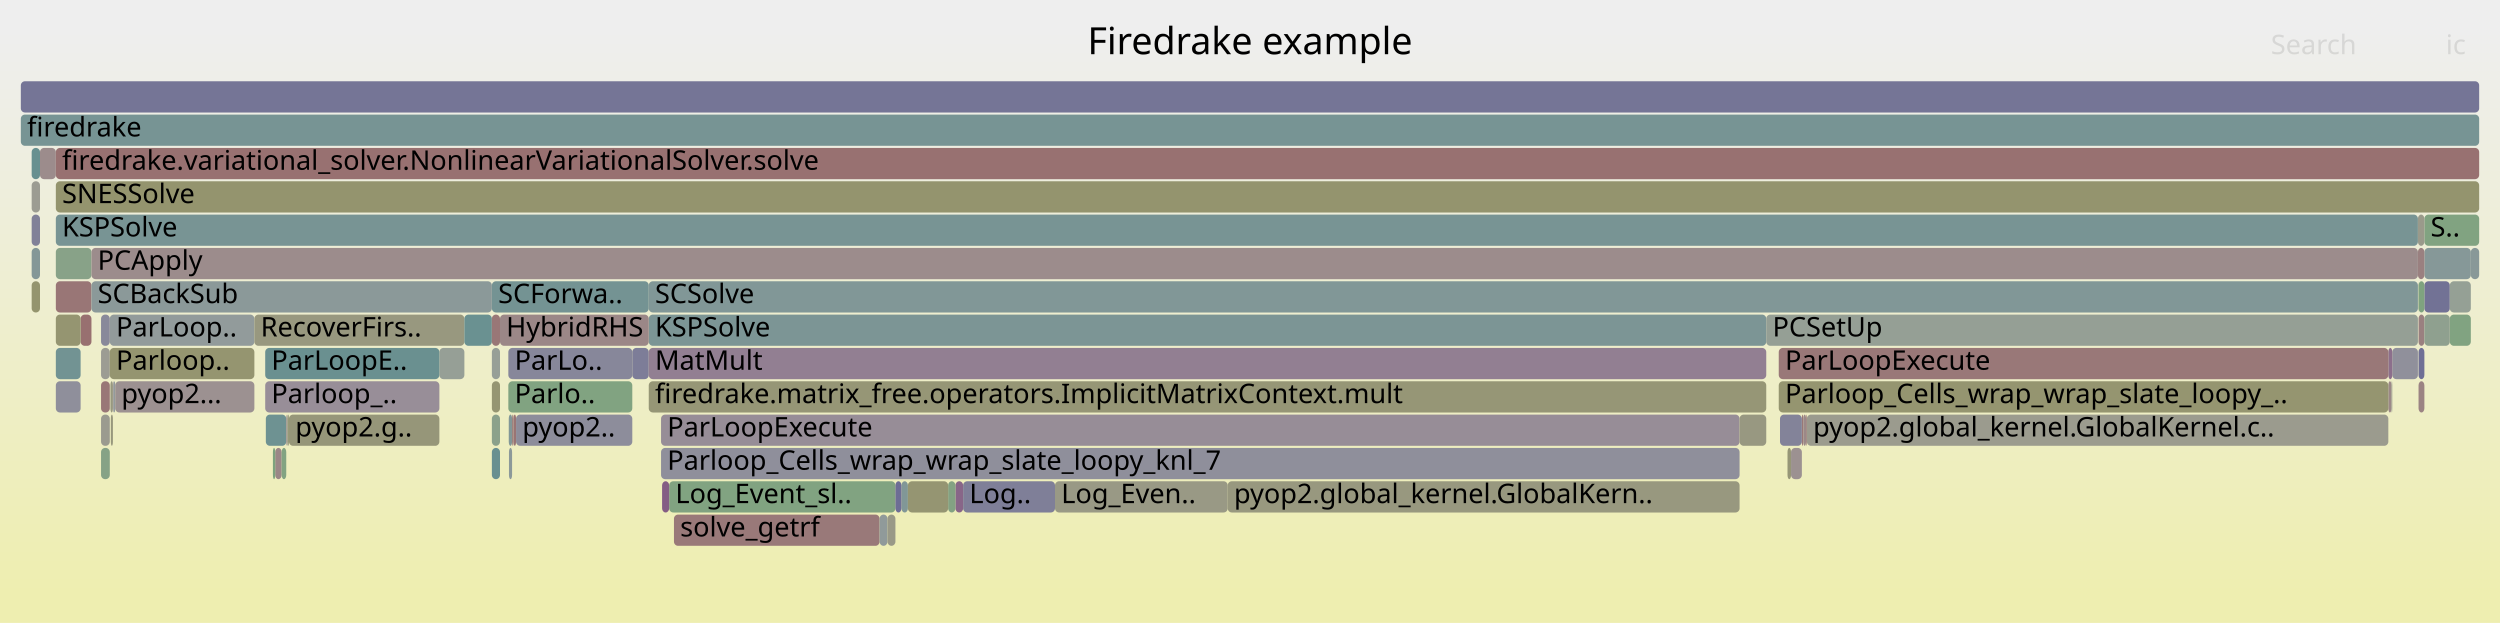
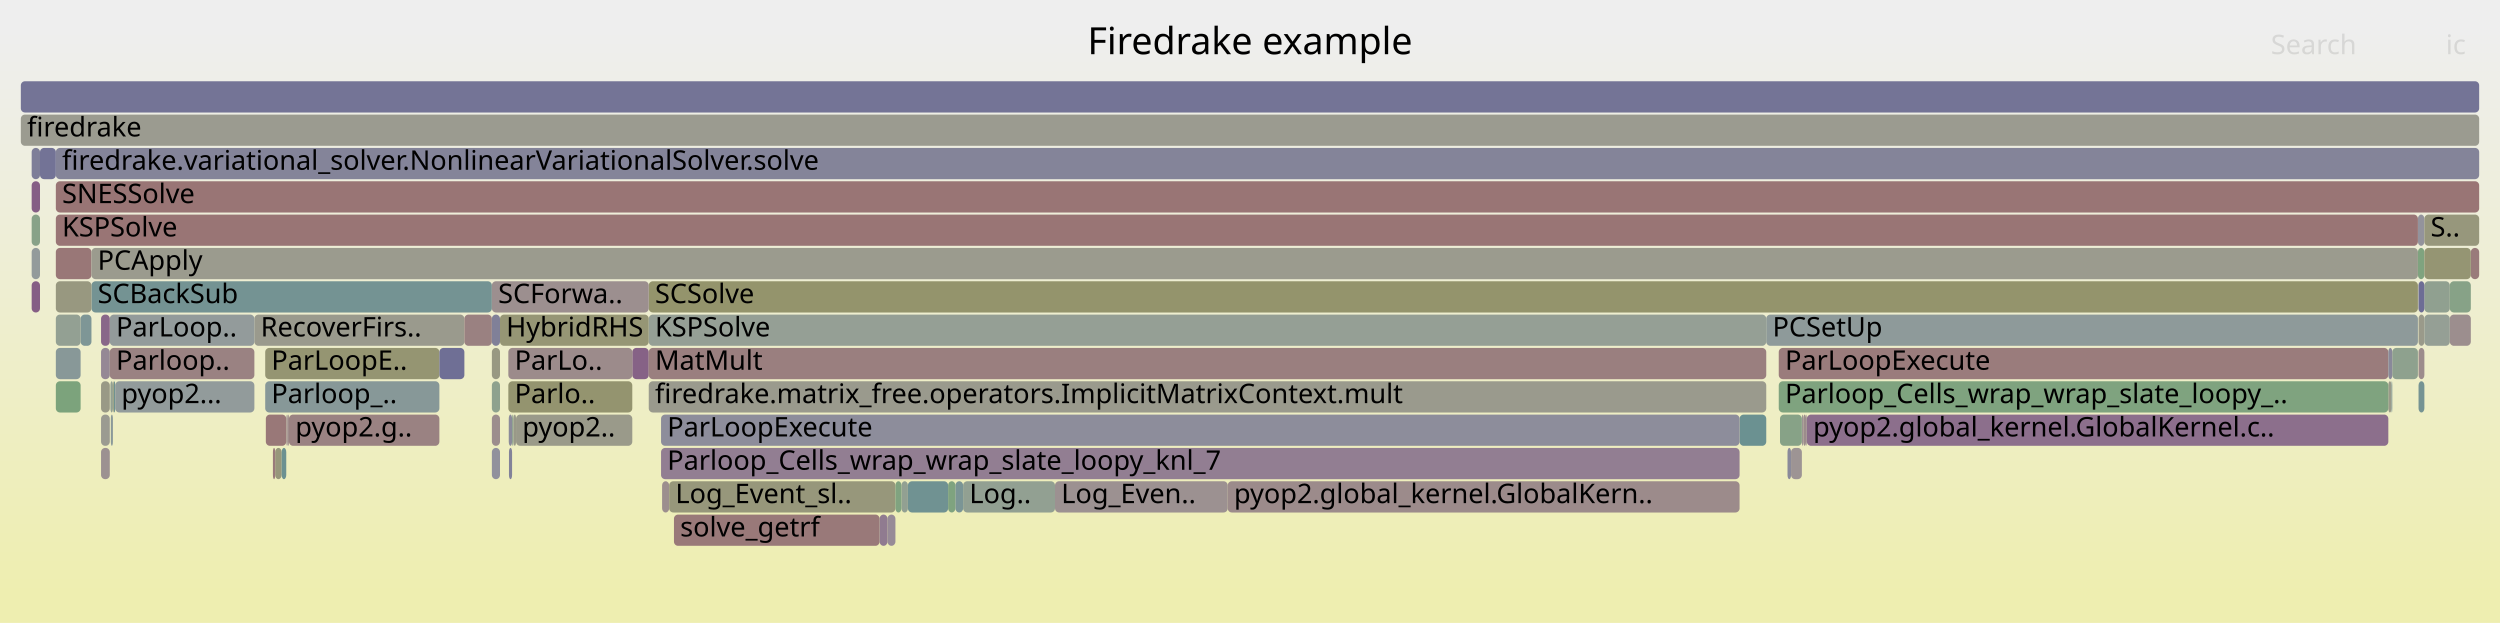
<svg xmlns="http://www.w3.org/2000/svg" version="1.1" width="1200" height="299" viewBox="0 0 1200 299">
  <defs>
    <linearGradient id="background" y1="0" y2="1" x1="0" x2="0">
      <stop stop-color="#eeeeee" offset="5%" />
      <stop stop-color="#eeeeb0" offset="95%" />
    </linearGradient>
  </defs>
  <style type="text/css">
	text { font-family:Verdana; font-size:13px; fill:rgb(0,0,0); }
	#search, #ignorecase { opacity:0.1; cursor:pointer; }
	#search:hover, #search.show, #ignorecase:hover, #ignorecase.show { opacity:1; }
	#subtitle { text-anchor:middle; font-color:rgb(160,160,160); }
	#title { text-anchor:middle; font-size:18px}
	#unzoom { cursor:pointer; }
	#frames &gt; *:hover { stroke:black; stroke-width:0.5; cursor:pointer; }
	.hide { display:none; }
	.parent { opacity:0.5; }
</style>
  <rect x="0.0" y="0" width="1200.0" height="299.0" fill="url(#background)" />
  <text id="title" x="600.00" y="26">Firedrake example</text>
  <text id="details" x="10.00" y="281"> </text>
  <text id="unzoom" x="10.00" y="26" class="hide">Reset Zoom</text>
  <text id="search" x="1090.00" y="26">Search</text>
  <text id="ignorecase" x="1174.00" y="26">ic</text>
  <text id="matched" x="1090.00" y="281"> </text>
  <g id="frames">
    <g>
-       <rect x="48.5" y="183" width="4.2" height="15.0" fill="rgb(152.923,119.079,119.079)" rx="2" ry="2" />
+       <rect x="247.7" y="199" width="55.8" height="15.0" fill="rgb(153.961,153.961,138.425)" rx="2" ry="2" />
+       <text x="250.70" y="209.5">pyop2..</text>
+     </g>
+     <g>
+       <rect x="26.8" y="119" width="17.1" height="15.0" fill="rgb(152.929,119.121,119.121)" rx="2" ry="2" />
+       <text x="29.81" y="129.5" />
+     </g>
+     <g>
+       <rect x="15.2" y="135" width="4.0" height="15.0" fill="rgb(133.128,94.266,133.128)" rx="2" ry="2" />
+       <text x="18.24" y="145.5" />
+     </g>
+     <g>
+       <rect x="317.3" y="215" width="517.7" height="15.0" fill="rgb(145.609,126.248,145.609)" rx="2" ry="2" />
+       <text x="320.28" y="225.5">Parloop_Cells_wrap_wrap_slate_loopy_knl_7</text>
+     </g>
+     <g>
+       <rect x="244.3" y="215" width="1.5" height="15.0" fill="rgb(130.189,130.189,152.617)" rx="2" ry="2" />
+       <text x="247.30" y="225.5" />
+     </g>
+     <g>
+       <rect x="858.0" y="215" width="1.7" height="15.0" fill="rgb(138.224,138.224,154.172)" rx="2" ry="2" />
+       <text x="861.05" y="225.5" />
+     </g>
+     <g>
+       <rect x="43.9" y="135" width="192.2" height="15.0" fill="rgb(116.205,147.164,147.164)" rx="2" ry="2" />
+       <text x="46.86" y="145.5">SCBackSub</text>
+     </g>
+     <g>
+       <rect x="323.5" y="247" width="98.7" height="15.0" fill="rgb(153.115,120.548,120.548)" rx="2" ry="2" />
+       <text x="326.49" y="257.5">solve_getrf</text>
+     </g>
+     <g>
+       <rect x="506.4" y="231" width="82.9" height="15.0" fill="rgb(156.276,144.781,144.781)" rx="2" ry="2" />
+       <text x="509.41" y="241.5">Log_Even..</text>
+     </g>
+     <g>
+       <rect x="26.8" y="135" width="17.1" height="15.0" fill="rgb(151.811,151.811,128.006)" rx="2" ry="2" />
+       <text x="29.81" y="145.5" />
+     </g>
+     <g>
+       <rect x="48.5" y="183" width="4.2" height="15.0" fill="rgb(152.999,152.999,133.767)" rx="2" ry="2" />
      <text x="51.53" y="193.5" />
    </g>
    <g>
-       <rect x="506.4" y="231" width="82.9" height="15.0" fill="rgb(152.806,152.806,132.827)" rx="2" ry="2" />
-       <text x="509.41" y="241.5">Log_Even..</text>
-     </g>
-     <g>
-       <rect x="54.6" y="183" width="0.7" height="15.0" fill="rgb(146.143,154.926,154.926)" rx="2" ry="2" />
+       <rect x="132.1" y="215" width="3.1" height="15.0" fill="rgb(150.724,150.724,122.741)" rx="2" ry="2" />
+       <text x="135.07" y="225.5" />
+     </g>
+     <g>
+       <rect x="236.1" y="215" width="3.9" height="15.0" fill="rgb(145.478,145.478,155.576)" rx="2" ry="2" />
+       <text x="239.11" y="225.5" />
+     </g>
+     <g>
+       <rect x="127.3" y="167" width="83.6" height="15.0" fill="rgb(148.938,148.938,114.086)" rx="2" ry="2" />
+       <text x="130.25" y="177.5">ParLoopE..</text>
+     </g>
+     <g>
+       <rect x="38.7" y="151" width="5.2" height="15.0" fill="rgb(125.641,149.611,149.611)" rx="2" ry="2" />
+       <text x="41.73" y="161.5" />
+     </g>
+     <g>
+       <rect x="1160.6" y="103" width="3.1" height="15.0" fill="rgb(147.012,147.012,155.873)" rx="2" ry="2" />
+       <text x="1163.62" y="113.5" />
+     </g>
+     <g>
+       <rect x="847.8" y="151" width="312.8" height="15.0" fill="rgb(142.183,153.899,153.899)" rx="2" ry="2" />
+       <text x="850.82" y="161.5">PCSetUp</text>
+     </g>
+     <g>
+       <rect x="455.1" y="231" width="3.5" height="15.0" fill="rgb(127.496,162.966,127.496)" rx="2" ry="2" />
+       <text x="458.08" y="241.5" />
+     </g>
+     <g>
+       <rect x="137.6" y="199" width="0.4" height="15.0" fill="rgb(140.807,113.943,140.807)" rx="2" ry="2" />
+       <text x="140.57" y="209.5" />
+     </g>
+     <g>
+       <rect x="53.0" y="183" width="1.2" height="15.0" fill="rgb(146.832,159.818,146.832)" rx="2" ry="2" />
+       <text x="56.03" y="193.5" />
+     </g>
+     <g>
+       <rect x="48.5" y="167" width="4.2" height="15.0" fill="rgb(149.227,135.519,149.227)" rx="2" ry="2" />
+       <text x="51.53" y="177.5" />
+     </g>
+     <g>
+       <rect x="26.8" y="151" width="11.9" height="15.0" fill="rgb(147.486,159.712,147.486)" rx="2" ry="2" />
+       <text x="29.81" y="161.5" />
+     </g>
+     <g>
+       <rect x="835.0" y="199" width="12.8" height="15.0" fill="rgb(107.37,144.874,144.874)" rx="2" ry="2" />
+       <text x="837.99" y="209.5" />
+     </g>
+     <g>
+       <rect x="1186.0" y="119" width="4.0" height="15.0" fill="rgb(153.436,123.011,123.011)" rx="2" ry="2" />
+       <text x="1189.03" y="129.5" />
+     </g>
+     <g>
+       <rect x="311.4" y="183" width="536.4" height="15.0" fill="rgb(154.391,154.391,140.513)" rx="2" ry="2" />
+       <text x="314.40" y="193.5">firedrake.matrix_free.operators.ImplicitMatrixContext.mult</text>
+     </g>
+     <g>
+       <rect x="1146.4" y="183" width="1.5" height="15.0" fill="rgb(153.951,153.951,138.378)" rx="2" ry="2" />
+       <text x="1149.40" y="193.5" />
+     </g>
+     <g>
+       <rect x="244.0" y="183" width="59.5" height="15.0" fill="rgb(148.257,148.257,110.784)" rx="2" ry="2" />
+       <text x="247.01" y="193.5">Parlo..</text>
+     </g>
+     <g>
+       <rect x="1163.7" y="103" width="26.3" height="15.0" fill="rgb(150.917,150.917,123.674)" rx="2" ry="2" />
+       <text x="1166.67" y="113.5">S..</text>
+     </g>
+     <g>
+       <rect x="26.8" y="167" width="11.9" height="15.0" fill="rgb(135.6,152.193,152.193)" rx="2" ry="2" />
+       <text x="29.81" y="177.5" />
+     </g>
+     <g>
+       <rect x="240.0" y="151" width="71.4" height="15.0" fill="rgb(149.531,149.531,116.958)" rx="2" ry="2" />
+       <text x="242.97" y="161.5">HybridRHS</text>
+     </g>
+     <g>
+       <rect x="435.8" y="231" width="19.3" height="15.0" fill="rgb(112.177,146.12,146.12)" rx="2" ry="2" />
+       <text x="438.81" y="241.5" />
+     </g>
+     <g>
+       <rect x="432.7" y="231" width="3.1" height="15.0" fill="rgb(146.069,159.942,146.069)" rx="2" ry="2" />
+       <text x="435.72" y="241.5" />
+     </g>
+     <g>
+       <rect x="303.5" y="167" width="7.9" height="15.0" fill="rgb(134.438,97.623,134.438)" rx="2" ry="2" />
+       <text x="306.55" y="177.5" />
+     </g>
+     <g>
+       <rect x="137.4" y="199" width="0.2" height="15.0" fill="rgb(155.416,155.416,145.476)" rx="2" ry="2" />
+       <text x="140.41" y="209.5" />
+     </g>
+     <g>
+       <rect x="43.9" y="119" width="1116.7" height="15.0" fill="rgb(154.713,154.713,142.073)" rx="2" ry="2" />
+       <text x="46.86" y="129.5">PCApply</text>
+     </g>
+     <g>
+       <rect x="426.0" y="247" width="3.8" height="15.0" fill="rgb(150.537,138.875,150.537)" rx="2" ry="2" />
+       <text x="428.97" y="257.5" />
+     </g>
+     <g>
+       <rect x="122.1" y="151" width="100.8" height="15.0" fill="rgb(154.442,154.442,140.759)" rx="2" ry="2" />
+       <text x="125.12" y="161.5">RecoverFirs..</text>
+     </g>
+     <g>
+       <rect x="864.9" y="199" width="0.7" height="15.0" fill="rgb(156.551,146.89,146.89)" rx="2" ry="2" />
+       <text x="867.89" y="209.5" />
+     </g>
+     <g>
+       <rect x="311.4" y="151" width="536.4" height="15.0" fill="rgb(148.994,159.466,148.994)" rx="2" ry="2" />
+       <text x="314.40" y="161.5">KSPSolve</text>
+     </g>
+     <g>
+       <rect x="15.2" y="71" width="4.0" height="15.0" fill="rgb(125.571,125.571,151.723)" rx="2" ry="2" />
+       <text x="18.24" y="81.5" />
+     </g>
+     <g>
+       <rect x="1163.7" y="135" width="12.2" height="15.0" fill="rgb(144.098,160.263,144.098)" rx="2" ry="2" />
+       <text x="1166.67" y="145.5" />
+     </g>
+     <g>
+       <rect x="127.3" y="183" width="83.6" height="15.0" fill="rgb(134.665,151.95,151.95)" rx="2" ry="2" />
+       <text x="130.25" y="193.5">Parloop_..</text>
+     </g>
+     <g>
+       <rect x="236.1" y="183" width="3.9" height="15.0" fill="rgb(142.169,160.577,142.169)" rx="2" ry="2" />
+       <text x="239.11" y="193.5" />
+     </g>
+     <g>
+       <rect x="15.2" y="119" width="4.0" height="15.0" fill="rgb(147.093,155.172,155.172)" rx="2" ry="2" />
+       <text x="18.24" y="129.5" />
+     </g>
+     <g>
+       <rect x="52.7" y="167" width="69.4" height="15.0" fill="rgb(154.338,129.922,129.922)" rx="2" ry="2" />
+       <text x="55.72" y="177.5">Parloop..</text>
+     </g>
+     <g>
+       <rect x="1175.9" y="135" width="10.1" height="15.0" fill="rgb(134.853,161.768,134.853)" rx="2" ry="2" />
+       <text x="1178.89" y="145.5" />
+     </g>
+     <g>
+       <rect x="317.8" y="231" width="3.4" height="15.0" fill="rgb(155.893,141.847,141.847)" rx="2" ry="2" />
+       <text x="320.80" y="241.5" />
+     </g>
+     <g>
+       <rect x="138.0" y="199" width="0.7" height="15.0" fill="rgb(155.196,136.5,136.5)" rx="2" ry="2" />
+       <text x="141.04" y="209.5" />
+     </g>
+     <g>
+       <rect x="865.6" y="199" width="1.3" height="15.0" fill="rgb(155.628,139.812,139.812)" rx="2" ry="2" />
+       <text x="868.57" y="209.5" />
+     </g>
+     <g>
+       <rect x="138.7" y="199" width="72.2" height="15.0" fill="rgb(154.288,129.541,129.541)" rx="2" ry="2" />
+       <text x="141.74" y="209.5">pyop2.g..</text>
+     </g>
+     <g>
+       <rect x="1147.9" y="183" width="0.4" height="15.0" fill="rgb(127.523,150.099,150.099)" rx="2" ry="2" />
+       <text x="1150.94" y="193.5" />
+     </g>
+     <g>
+       <rect x="26.8" y="71" width="1163.2" height="15.0" fill="rgb(131.802,131.802,152.929)" rx="2" ry="2" />
+       <text x="29.81" y="81.5">firedrake.variational_solver.NonlinearVariationalSolver.solve</text>
+     </g>
+     <g>
+       <rect x="244.0" y="167" width="59.5" height="15.0" fill="rgb(155.515,138.949,138.949)" rx="2" ry="2" />
+       <text x="247.01" y="177.5">ParLo..</text>
+     </g>
+     <g>
+       <rect x="866.9" y="199" width="0.4" height="15.0" fill="rgb(156.124,143.62,143.62)" rx="2" ry="2" />
+       <text x="869.95" y="209.5" />
+     </g>
+     <g>
+       <rect x="321.2" y="231" width="108.6" height="15.0" fill="rgb(150.876,150.876,123.478)" rx="2" ry="2" />
+       <text x="324.20" y="241.5">Log_Event_sl..</text>
+     </g>
+     <g>
+       <rect x="311.4" y="135" width="849.2" height="15.0" fill="rgb(147.605,147.605,107.622)" rx="2" ry="2" />
+       <text x="314.40" y="145.5">SCSolve</text>
+     </g>
+     <g>
+       <rect x="52.7" y="151" width="69.4" height="15.0" fill="rgb(146.9,155.122,155.122)" rx="2" ry="2" />
+       <text x="55.72" y="161.5">ParLoop..</text>
+     </g>
+     <g>
+       <rect x="10.0" y="39" width="1180.0" height="15.0" fill="rgb(115.511,115.511,149.776)" rx="2" ry="2" />
+       <text x="13.00" y="49.5" />
+     </g>
+     <g>
+       <rect x="54.2" y="183" width="0.4" height="15.0" fill="rgb(148.491,148.491,111.916)" rx="2" ry="2" />
+       <text x="57.18" y="193.5" />
+     </g>
+     <g>
+       <rect x="1160.9" y="151" width="2.8" height="15.0" fill="rgb(153.964,153.964,138.441)" rx="2" ry="2" />
+       <text x="1163.92" y="161.5" />
+     </g>
+     <g>
+       <rect x="317.3" y="199" width="517.7" height="15.0" fill="rgb(141.489,141.489,154.804)" rx="2" ry="2" />
+       <text x="320.28" y="209.5">ParLoopExecute</text>
+     </g>
+     <g>
+       <rect x="1163.7" y="151" width="12.2" height="15.0" fill="rgb(149.422,159.396,149.422)" rx="2" ry="2" />
+       <text x="1166.67" y="161.5" />
+     </g>
+     <g>
+       <rect x="245.8" y="199" width="0.7" height="15.0" fill="rgb(138.714,161.14,138.714)" rx="2" ry="2" />
+       <text x="248.78" y="209.5" />
+     </g>
+     <g>
+       <rect x="15.2" y="87" width="4.0" height="15.0" fill="rgb(132.871,93.606,132.871)" rx="2" ry="2" />
+       <text x="18.24" y="97.5" />
+     </g>
+     <g>
+       <rect x="222.9" y="151" width="13.2" height="15.0" fill="rgb(154.229,129.09,129.09)" rx="2" ry="2" />
+       <text x="225.94" y="161.5" />
+     </g>
+     <g>
+       <rect x="54.6" y="183" width="0.7" height="15.0" fill="rgb(111.086,145.837,145.837)" rx="2" ry="2" />
      <text x="57.61" y="193.5" />
    </g>
    <g>
-       <rect x="138.7" y="199" width="72.2" height="15.0" fill="rgb(150.309,150.309,120.73)" rx="2" ry="2" />
-       <text x="141.74" y="209.5">pyop2.g..</text>
-     </g>
-     <g>
-       <rect x="38.7" y="151" width="5.2" height="15.0" fill="rgb(152.047,112.359,112.359)" rx="2" ry="2" />
-       <text x="41.73" y="161.5" />
-     </g>
-     <g>
-       <rect x="1163.7" y="119" width="22.3" height="15.0" fill="rgb(133.945,151.764,151.764)" rx="2" ry="2" />
+       <rect x="1160.8" y="135" width="0.1" height="15.0" fill="rgb(153.091,153.091,134.211)" rx="2" ry="2" />
+       <text x="1163.80" y="145.5" />
+     </g>
+     <g>
+       <rect x="462.3" y="231" width="44.1" height="15.0" fill="rgb(145.818,159.983,145.818)" rx="2" ry="2" />
+       <text x="465.30" y="241.5">Log..</text>
+     </g>
+     <g>
+       <rect x="236.1" y="135" width="75.3" height="15.0" fill="rgb(156.106,143.48,143.48)" rx="2" ry="2" />
+       <text x="239.11" y="145.5">SCForwa..</text>
+     </g>
+     <g>
+       <rect x="1160.9" y="167" width="2.8" height="15.0" fill="rgb(155.654,140.012,140.012)" rx="2" ry="2" />
+       <text x="1163.92" y="177.5" />
+     </g>
+     <g>
+       <rect x="1160.9" y="135" width="2.8" height="15.0" fill="rgb(109.403,109.403,148.594)" rx="2" ry="2" />
+       <text x="1163.92" y="145.5" />
+     </g>
+     <g>
+       <rect x="1160.9" y="183" width="2.8" height="15.0" fill="rgb(116.693,147.291,147.291)" rx="2" ry="2" />
+       <text x="1163.92" y="193.5" />
+     </g>
+     <g>
+       <rect x="236.1" y="151" width="3.9" height="15.0" fill="rgb(128.31,128.31,152.254)" rx="2" ry="2" />
+       <text x="239.11" y="161.5" />
+     </g>
+     <g>
+       <rect x="26.8" y="183" width="11.9" height="15.0" fill="rgb(124.411,163.468,124.411)" rx="2" ry="2" />
+       <text x="29.81" y="193.5" />
+     </g>
+     <g>
+       <rect x="853.8" y="167" width="292.6" height="15.0" fill="rgb(153.559,123.953,123.953)" rx="2" ry="2" />
+       <text x="856.82" y="177.5">ParLoopExecute</text>
+     </g>
+     <g>
+       <rect x="853.8" y="183" width="292.6" height="15.0" fill="rgb(126.629,163.107,126.629)" rx="2" ry="2" />
+       <text x="856.82" y="193.5">Parloop_Cells_wrap_wrap_slate_loopy_..</text>
+     </g>
+     <g>
+       <rect x="210.9" y="167" width="12.0" height="15.0" fill="rgb(110.859,110.859,148.876)" rx="2" ry="2" />
+       <text x="213.91" y="177.5" />
+     </g>
+     <g>
+       <rect x="236.1" y="199" width="3.9" height="15.0" fill="rgb(155.841,141.449,141.449)" rx="2" ry="2" />
+       <text x="239.11" y="209.5" />
+     </g>
+     <g>
+       <rect x="48.5" y="151" width="4.2" height="15.0" fill="rgb(136.571,103.087,136.571)" rx="2" ry="2" />
+       <text x="51.53" y="161.5" />
+     </g>
+     <g>
+       <rect x="48.5" y="215" width="4.2" height="15.0" fill="rgb(156.305,145.006,145.006)" rx="2" ry="2" />
+       <text x="51.53" y="225.5" />
+     </g>
+     <g>
+       <rect x="854.4" y="199" width="10.5" height="15.0" fill="rgb(134.834,161.771,134.834)" rx="2" ry="2" />
+       <text x="857.44" y="209.5" />
+     </g>
+     <g>
+       <rect x="859.7" y="215" width="5.2" height="15.0" fill="rgb(156.643,147.596,147.596)" rx="2" ry="2" />
+       <text x="862.69" y="225.5" />
+     </g>
+     <g>
+       <rect x="236.1" y="167" width="3.9" height="15.0" fill="rgb(152.24,152.24,130.085)" rx="2" ry="2" />
+       <text x="239.11" y="177.5" />
+     </g>
+     <g>
+       <rect x="15.2" y="103" width="4.0" height="15.0" fill="rgb(136.437,161.51,136.437)" rx="2" ry="2" />
+       <text x="18.24" y="113.5" />
+     </g>
+     <g>
+       <rect x="311.4" y="167" width="536.4" height="15.0" fill="rgb(154.012,127.426,127.426)" rx="2" ry="2" />
+       <text x="314.40" y="177.5">MatMult</text>
+     </g>
+     <g>
+       <rect x="10.0" y="55" width="1180.0" height="15.0" fill="rgb(155.173,155.173,144.298)" rx="2" ry="2" />
+       <text x="13.00" y="65.5">firedrake</text>
+     </g>
+     <g>
+       <rect x="55.3" y="183" width="66.8" height="15.0" fill="rgb(146.456,155.007,155.007)" rx="2" ry="2" />
+       <text x="58.25" y="193.5">pyop2...</text>
+     </g>
+     <g>
+       <rect x="1175.9" y="151" width="10.1" height="15.0" fill="rgb(155.97,142.433,142.433)" rx="2" ry="2" />
+       <text x="1178.89" y="161.5" />
+     </g>
+     <g>
+       <rect x="131.0" y="215" width="1.1" height="15.0" fill="rgb(153.324,122.15,122.15)" rx="2" ry="2" />
+       <text x="134.03" y="225.5" />
+     </g>
+     <g>
+       <rect x="1148.3" y="167" width="12.3" height="15.0" fill="rgb(141.984,160.607,141.984)" rx="2" ry="2" />
+       <text x="1151.29" y="177.5" />
+     </g>
+     <g>
+       <rect x="135.2" y="215" width="2.2" height="15.0" fill="rgb(108.258,145.104,145.104)" rx="2" ry="2" />
+       <text x="138.22" y="225.5" />
+     </g>
+     <g>
+       <rect x="26.8" y="87" width="1163.2" height="15.0" fill="rgb(152.648,116.972,116.972)" rx="2" ry="2" />
+       <text x="29.81" y="97.5">SNESSolve</text>
+     </g>
+     <g>
+       <rect x="19.2" y="71" width="7.6" height="15.0" fill="rgb(115.257,115.257,149.727)" rx="2" ry="2" />
+       <text x="22.20" y="81.5" />
+     </g>
+     <g>
+       <rect x="127.6" y="199" width="9.8" height="15.0" fill="rgb(153.011,119.748,119.748)" rx="2" ry="2" />
+       <text x="130.61" y="209.5" />
+     </g>
+     <g>
+       <rect x="53.2" y="199" width="1.0" height="15.0" fill="rgb(137.636,152.721,152.721)" rx="2" ry="2" />
+       <text x="56.17" y="209.5" />
+     </g>
+     <g>
+       <rect x="422.2" y="247" width="3.8" height="15.0" fill="rgb(144.155,122.521,144.155)" rx="2" ry="2" />
+       <text x="425.22" y="257.5" />
+     </g>
+     <g>
+       <rect x="589.3" y="231" width="245.7" height="15.0" fill="rgb(155.576,139.414,139.414)" rx="2" ry="2" />
+       <text x="592.31" y="241.5">pyop2.global_kernel.GlobalKern..</text>
+     </g>
+     <g>
+       <rect x="867.3" y="199" width="279.1" height="15.0" fill="rgb(139.535,110.683,139.535)" rx="2" ry="2" />
+       <text x="870.28" y="209.5">pyop2.global_kernel.GlobalKernel.c..</text>
+     </g>
+     <g>
+       <rect x="458.6" y="231" width="3.7" height="15.0" fill="rgb(122.542,148.807,148.807)" rx="2" ry="2" />
+       <text x="461.59" y="241.5" />
+     </g>
+     <g>
+       <rect x="246.5" y="199" width="1.2" height="15.0" fill="rgb(153.484,153.484,136.116)" rx="2" ry="2" />
+       <text x="249.45" y="209.5" />
+     </g>
+     <g>
+       <rect x="1160.6" y="119" width="3.1" height="15.0" fill="rgb(126.618,163.109,126.618)" rx="2" ry="2" />
+       <text x="1163.62" y="129.5" />
+     </g>
+     <g>
+       <rect x="1163.7" y="119" width="22.3" height="15.0" fill="rgb(149.042,149.042,114.587)" rx="2" ry="2" />
      <text x="1166.67" y="129.5" />
    </g>
    <g>
-       <rect x="1148.3" y="167" width="12.3" height="15.0" fill="rgb(143.818,143.818,155.255)" rx="2" ry="2" />
-       <text x="1151.29" y="177.5" />
-     </g>
-     <g>
-       <rect x="236.1" y="215" width="3.9" height="15.0" fill="rgb(105.081,144.28,144.28)" rx="2" ry="2" />
-       <text x="239.11" y="225.5" />
-     </g>
-     <g>
-       <rect x="236.1" y="199" width="3.9" height="15.0" fill="rgb(139.292,161.045,139.292)" rx="2" ry="2" />
-       <text x="239.11" y="209.5" />
-     </g>
-     <g>
-       <rect x="15.2" y="71" width="4.0" height="15.0" fill="rgb(104.312,144.081,144.081)" rx="2" ry="2" />
-       <text x="18.24" y="81.5" />
-     </g>
-     <g>
-       <rect x="1160.9" y="167" width="2.8" height="15.0" fill="rgb(110.514,110.514,148.809)" rx="2" ry="2" />
-       <text x="1163.92" y="177.5" />
-     </g>
-     <g>
-       <rect x="432.7" y="231" width="3.1" height="15.0" fill="rgb(129.403,150.586,150.586)" rx="2" ry="2" />
-       <text x="435.72" y="241.5" />
-     </g>
-     <g>
-       <rect x="1175.9" y="151" width="10.1" height="15.0" fill="rgb(128.601,162.786,128.601)" rx="2" ry="2" />
-       <text x="1178.89" y="161.5" />
-     </g>
-     <g>
-       <rect x="246.5" y="199" width="1.2" height="15.0" fill="rgb(152.516,115.954,115.954)" rx="2" ry="2" />
-       <text x="249.45" y="209.5" />
-     </g>
-     <g>
-       <rect x="311.4" y="151" width="536.4" height="15.0" fill="rgb(123.977,149.179,149.179)" rx="2" ry="2" />
-       <text x="314.40" y="161.5">KSPSolve</text>
-     </g>
-     <g>
-       <rect x="26.8" y="151" width="11.9" height="15.0" fill="rgb(148.799,148.799,113.41)" rx="2" ry="2" />
-       <text x="29.81" y="161.5" />
-     </g>
-     <g>
-       <rect x="127.3" y="183" width="83.6" height="15.0" fill="rgb(151.879,142.315,151.879)" rx="2" ry="2" />
-       <text x="130.25" y="193.5">Parloop_..</text>
-     </g>
-     <g>
-       <rect x="317.3" y="199" width="517.7" height="15.0" fill="rgb(151.182,140.53,151.182)" rx="2" ry="2" />
-       <text x="320.28" y="209.5">ParLoopExecute</text>
-     </g>
-     <g>
-       <rect x="1146.4" y="183" width="1.5" height="15.0" fill="rgb(155.133,136.02,136.02)" rx="2" ry="2" />
-       <text x="1149.40" y="193.5" />
-     </g>
-     <g>
-       <rect x="137.6" y="199" width="0.4" height="15.0" fill="rgb(126.768,126.768,151.955)" rx="2" ry="2" />
-       <text x="140.57" y="209.5" />
-     </g>
-     <g>
-       <rect x="303.5" y="167" width="7.9" height="15.0" fill="rgb(125.46,125.46,151.702)" rx="2" ry="2" />
-       <text x="306.55" y="177.5" />
-     </g>
-     <g>
-       <rect x="127.6" y="199" width="9.8" height="15.0" fill="rgb(110.033,145.564,145.564)" rx="2" ry="2" />
-       <text x="130.61" y="209.5" />
-     </g>
-     <g>
-       <rect x="317.3" y="215" width="517.7" height="15.0" fill="rgb(142.61,142.61,155.021)" rx="2" ry="2" />
-       <text x="320.28" y="225.5">Parloop_Cells_wrap_wrap_slate_loopy_knl_7</text>
-     </g>
-     <g>
-       <rect x="236.1" y="135" width="75.3" height="15.0" fill="rgb(115.516,146.986,146.986)" rx="2" ry="2" />
-       <text x="239.11" y="145.5">SCForwa..</text>
-     </g>
-     <g>
-       <rect x="1160.8" y="135" width="0.1" height="15.0" fill="rgb(149.465,149.465,116.638)" rx="2" ry="2" />
-       <text x="1163.80" y="145.5" />
-     </g>
-     <g>
-       <rect x="247.7" y="199" width="55.8" height="15.0" fill="rgb(140.692,140.692,154.65)" rx="2" ry="2" />
-       <text x="250.70" y="209.5">pyop2..</text>
-     </g>
-     <g>
-       <rect x="132.1" y="215" width="3.1" height="15.0" fill="rgb(154.945,134.579,134.579)" rx="2" ry="2" />
-       <text x="135.07" y="225.5" />
-     </g>
-     <g>
-       <rect x="26.8" y="119" width="17.1" height="15.0" fill="rgb(135.915,161.595,135.915)" rx="2" ry="2" />
-       <text x="29.81" y="129.5" />
-     </g>
-     <g>
-       <rect x="1163.7" y="135" width="12.2" height="15.0" fill="rgb(113.876,113.876,149.46)" rx="2" ry="2" />
-       <text x="1166.67" y="145.5" />
-     </g>
-     <g>
-       <rect x="458.6" y="231" width="3.7" height="15.0" fill="rgb(135.951,101.5,135.951)" rx="2" ry="2" />
-       <text x="461.59" y="241.5" />
-     </g>
-     <g>
-       <rect x="589.3" y="231" width="245.7" height="15.0" fill="rgb(151.504,151.504,126.522)" rx="2" ry="2" />
-       <text x="592.31" y="241.5">pyop2.global_kernel.GlobalKern..</text>
-     </g>
-     <g>
-       <rect x="26.8" y="135" width="17.1" height="15.0" fill="rgb(152.793,118.08,118.08)" rx="2" ry="2" />
-       <text x="29.81" y="145.5" />
-     </g>
-     <g>
-       <rect x="52.7" y="151" width="69.4" height="15.0" fill="rgb(145.658,154.8,154.8)" rx="2" ry="2" />
-       <text x="55.72" y="161.5">ParLoop..</text>
-     </g>
-     <g>
-       <rect x="853.8" y="183" width="292.6" height="15.0" fill="rgb(148.61,148.61,112.493)" rx="2" ry="2" />
-       <text x="856.82" y="193.5">Parloop_Cells_wrap_wrap_slate_loopy_..</text>
-     </g>
-     <g>
-       <rect x="244.0" y="183" width="59.5" height="15.0" fill="rgb(129.055,162.712,129.055)" rx="2" ry="2" />
-       <text x="247.01" y="193.5">Parlo..</text>
-     </g>
-     <g>
-       <rect x="1146.4" y="167" width="1.9" height="15.0" fill="rgb(139.597,110.842,139.597)" rx="2" ry="2" />
+       <rect x="244.2" y="199" width="1.6" height="15.0" fill="rgb(139.378,139.378,154.396)" rx="2" ry="2" />
+       <text x="247.17" y="209.5" />
+     </g>
+     <g>
+       <rect x="1146.4" y="167" width="1.9" height="15.0" fill="rgb(136.864,136.864,153.909)" rx="2" ry="2" />
      <text x="1149.40" y="177.5" />
    </g>
    <g>
-       <rect x="48.5" y="215" width="4.2" height="15.0" fill="rgb(133.617,161.969,133.617)" rx="2" ry="2" />
-       <text x="51.53" y="225.5" />
-     </g>
-     <g>
-       <rect x="48.5" y="151" width="4.2" height="15.0" fill="rgb(136.656,136.656,153.869)" rx="2" ry="2" />
-       <text x="51.53" y="161.5" />
-     </g>
-     <g>
-       <rect x="48.5" y="167" width="4.2" height="15.0" fill="rgb(155.832,155.832,147.496)" rx="2" ry="2" />
-       <text x="51.53" y="177.5" />
-     </g>
-     <g>
-       <rect x="26.8" y="103" width="1133.8" height="15.0" fill="rgb(119.854,148.11,148.11)" rx="2" ry="2" />
+       <rect x="48.5" y="199" width="4.2" height="15.0" fill="rgb(155.241,155.241,144.63)" rx="2" ry="2" />
+       <text x="51.53" y="209.5" />
+     </g>
+     <g>
+       <rect x="429.8" y="231" width="2.9" height="15.0" fill="rgb(128.373,162.823,128.373)" rx="2" ry="2" />
+       <text x="432.84" y="241.5" />
+     </g>
+     <g>
+       <rect x="26.8" y="103" width="1133.8" height="15.0" fill="rgb(152.608,116.661,116.661)" rx="2" ry="2" />
      <text x="29.81" y="113.5">KSPSolve</text>
-     </g>
-     <g>
-       <rect x="19.2" y="71" width="7.6" height="15.0" fill="rgb(155.67,140.136,140.136)" rx="2" ry="2" />
-       <text x="22.20" y="81.5" />
-     </g>
-     <g>
-       <rect x="26.8" y="167" width="11.9" height="15.0" fill="rgb(114.196,146.643,146.643)" rx="2" ry="2" />
-       <text x="29.81" y="177.5" />
-     </g>
-     <g>
-       <rect x="52.7" y="167" width="69.4" height="15.0" fill="rgb(148.609,148.609,112.49)" rx="2" ry="2" />
-       <text x="55.72" y="177.5">Parloop..</text>
-     </g>
-     <g>
-       <rect x="210.9" y="167" width="12.0" height="15.0" fill="rgb(149.5,159.384,149.5)" rx="2" ry="2" />
-       <text x="213.91" y="177.5" />
-     </g>
-     <g>
-       <rect x="859.7" y="215" width="5.2" height="15.0" fill="rgb(156.296,144.935,144.935)" rx="2" ry="2" />
-       <text x="862.69" y="225.5" />
-     </g>
-     <g>
-       <rect x="323.5" y="247" width="98.7" height="15.0" fill="rgb(153.222,121.368,121.368)" rx="2" ry="2" />
-       <text x="326.49" y="257.5">solve_getrf</text>
-     </g>
-     <g>
-       <rect x="1160.6" y="119" width="3.1" height="15.0" fill="rgb(154.048,127.705,127.705)" rx="2" ry="2" />
-       <text x="1163.62" y="129.5" />
-     </g>
-     <g>
-       <rect x="1175.9" y="135" width="10.1" height="15.0" fill="rgb(148.563,159.536,148.563)" rx="2" ry="2" />
-       <text x="1178.89" y="145.5" />
-     </g>
-     <g>
-       <rect x="1163.7" y="103" width="26.3" height="15.0" fill="rgb(128.718,162.767,128.718)" rx="2" ry="2" />
-       <text x="1166.67" y="113.5">S..</text>
-     </g>
-     <g>
-       <rect x="26.8" y="183" width="11.9" height="15.0" fill="rgb(143.145,143.145,155.125)" rx="2" ry="2" />
-       <text x="29.81" y="193.5" />
-     </g>
-     <g>
-       <rect x="311.4" y="183" width="536.4" height="15.0" fill="rgb(149.728,149.728,117.911)" rx="2" ry="2" />
-       <text x="314.40" y="193.5">firedrake.matrix_free.operators.ImplicitMatrixContext.mult</text>
-     </g>
-     <g>
-       <rect x="866.9" y="199" width="0.4" height="15.0" fill="rgb(153.19,121.123,121.123)" rx="2" ry="2" />
-       <text x="869.95" y="209.5" />
-     </g>
-     <g>
-       <rect x="422.2" y="247" width="3.8" height="15.0" fill="rgb(143.787,154.315,154.315)" rx="2" ry="2" />
-       <text x="425.22" y="257.5" />
-     </g>
-     <g>
-       <rect x="311.4" y="135" width="849.2" height="15.0" fill="rgb(129.108,150.509,150.509)" rx="2" ry="2" />
-       <text x="314.40" y="145.5">SCSolve</text>
-     </g>
-     <g>
-       <rect x="321.2" y="231" width="108.6" height="15.0" fill="rgb(129.441,162.649,129.441)" rx="2" ry="2" />
-       <text x="324.20" y="241.5">Log_Event_sl..</text>
-     </g>
-     <g>
-       <rect x="864.9" y="199" width="0.7" height="15.0" fill="rgb(152.859,118.583,118.583)" rx="2" ry="2" />
-       <text x="867.89" y="209.5" />
-     </g>
-     <g>
-       <rect x="1160.9" y="183" width="2.8" height="15.0" fill="rgb(154.524,131.354,131.354)" rx="2" ry="2" />
-       <text x="1163.92" y="193.5" />
-     </g>
-     <g>
-       <rect x="1160.9" y="135" width="2.8" height="15.0" fill="rgb(126.91,163.061,126.91)" rx="2" ry="2" />
-       <text x="1163.92" y="145.5" />
-     </g>
-     <g>
-       <rect x="429.8" y="231" width="2.9" height="15.0" fill="rgb(108.929,108.929,148.502)" rx="2" ry="2" />
-       <text x="432.84" y="241.5" />
-     </g>
-     <g>
-       <rect x="131.0" y="215" width="1.1" height="15.0" fill="rgb(125.172,163.344,125.172)" rx="2" ry="2" />
-       <text x="134.03" y="225.5" />
-     </g>
-     <g>
-       <rect x="137.4" y="199" width="0.2" height="15.0" fill="rgb(153.383,122.601,122.601)" rx="2" ry="2" />
-       <text x="140.41" y="209.5" />
-     </g>
-     <g>
-       <rect x="122.1" y="151" width="100.8" height="15.0" fill="rgb(151.654,151.654,127.245)" rx="2" ry="2" />
-       <text x="125.12" y="161.5">RecoverFirs..</text>
-     </g>
-     <g>
-       <rect x="236.1" y="183" width="3.9" height="15.0" fill="rgb(148.834,148.834,113.58)" rx="2" ry="2" />
-       <text x="239.11" y="193.5" />
-     </g>
-     <g>
-       <rect x="311.4" y="167" width="536.4" height="15.0" fill="rgb(146.06,127.405,146.06)" rx="2" ry="2" />
-       <text x="314.40" y="177.5">MatMult</text>
-     </g>
-     <g>
-       <rect x="236.1" y="167" width="3.9" height="15.0" fill="rgb(150.5,159.221,150.5)" rx="2" ry="2" />
-       <text x="239.11" y="177.5" />
-     </g>
-     <g>
-       <rect x="135.2" y="215" width="2.2" height="15.0" fill="rgb(130.344,162.502,130.344)" rx="2" ry="2" />
-       <text x="138.22" y="225.5" />
-     </g>
-     <g>
-       <rect x="847.8" y="151" width="312.8" height="15.0" fill="rgb(149.214,159.43,149.214)" rx="2" ry="2" />
-       <text x="850.82" y="161.5">PCSetUp</text>
-     </g>
-     <g>
-       <rect x="15.2" y="103" width="4.0" height="15.0" fill="rgb(128.617,128.617,152.313)" rx="2" ry="2" />
-       <text x="18.24" y="113.5" />
-     </g>
-     <g>
-       <rect x="15.2" y="119" width="4.0" height="15.0" fill="rgb(132.139,151.295,151.295)" rx="2" ry="2" />
-       <text x="18.24" y="129.5" />
-     </g>
-     <g>
-       <rect x="10.0" y="55" width="1180.0" height="15.0" fill="rgb(119.094,147.913,147.913)" rx="2" ry="2" />
-       <text x="13.00" y="65.5">firedrake</text>
-     </g>
-     <g>
-       <rect x="15.2" y="87" width="4.0" height="15.0" fill="rgb(155.608,155.608,146.41)" rx="2" ry="2" />
-       <text x="18.24" y="97.5" />
-     </g>
-     <g>
-       <rect x="867.3" y="199" width="279.1" height="15.0" fill="rgb(154.664,154.664,141.835)" rx="2" ry="2" />
-       <text x="870.28" y="209.5">pyop2.global_kernel.GlobalKernel.c..</text>
-     </g>
-     <g>
-       <rect x="240.0" y="151" width="71.4" height="15.0" fill="rgb(154.959,134.683,134.683)" rx="2" ry="2" />
-       <text x="242.97" y="161.5">HybridRHS</text>
-     </g>
-     <g>
-       <rect x="55.3" y="183" width="66.8" height="15.0" fill="rgb(156.264,144.689,144.689)" rx="2" ry="2" />
-       <text x="58.25" y="193.5">pyop2...</text>
-     </g>
-     <g>
-       <rect x="222.9" y="151" width="13.2" height="15.0" fill="rgb(106.215,144.574,144.574)" rx="2" ry="2" />
-       <text x="225.94" y="161.5" />
-     </g>
-     <g>
-       <rect x="48.5" y="199" width="4.2" height="15.0" fill="rgb(154.993,154.993,143.429)" rx="2" ry="2" />
-       <text x="51.53" y="209.5" />
-     </g>
-     <g>
-       <rect x="455.1" y="231" width="3.5" height="15.0" fill="rgb(130.909,162.41,130.909)" rx="2" ry="2" />
-       <text x="458.08" y="241.5" />
-     </g>
-     <g>
-       <rect x="426.0" y="247" width="3.8" height="15.0" fill="rgb(153.248,153.248,134.973)" rx="2" ry="2" />
-       <text x="428.97" y="257.5" />
-     </g>
-     <g>
-       <rect x="244.2" y="199" width="1.6" height="15.0" fill="rgb(130.24,150.803,150.803)" rx="2" ry="2" />
-       <text x="247.17" y="209.5" />
-     </g>
-     <g>
-       <rect x="10.0" y="39" width="1180.0" height="15.0" fill="rgb(116.913,116.913,150.048)" rx="2" ry="2" />
-       <text x="13.00" y="49.5" />
-     </g>
-     <g>
-       <rect x="236.1" y="151" width="3.9" height="15.0" fill="rgb(152.88,118.744,118.744)" rx="2" ry="2" />
-       <text x="239.11" y="161.5" />
-     </g>
-     <g>
-       <rect x="53.0" y="183" width="1.2" height="15.0" fill="rgb(151.8,151.8,127.952)" rx="2" ry="2" />
-       <text x="56.03" y="193.5" />
-     </g>
-     <g>
-       <rect x="853.8" y="167" width="292.6" height="15.0" fill="rgb(153.055,120.088,120.088)" rx="2" ry="2" />
-       <text x="856.82" y="177.5">ParLoopExecute</text>
-     </g>
-     <g>
-       <rect x="1147.9" y="183" width="0.4" height="15.0" fill="rgb(154.841,154.841,142.689)" rx="2" ry="2" />
-       <text x="1150.94" y="193.5" />
-     </g>
-     <g>
-       <rect x="43.9" y="135" width="192.2" height="15.0" fill="rgb(138.591,152.968,152.968)" rx="2" ry="2" />
-       <text x="46.86" y="145.5">SCBackSub</text>
-     </g>
-     <g>
-       <rect x="462.3" y="231" width="44.1" height="15.0" fill="rgb(127.285,127.285,152.055)" rx="2" ry="2" />
-       <text x="465.30" y="241.5">Log..</text>
-     </g>
-     <g>
-       <rect x="138.0" y="199" width="0.7" height="15.0" fill="rgb(149.336,149.336,116.013)" rx="2" ry="2" />
-       <text x="141.04" y="209.5" />
-     </g>
-     <g>
-       <rect x="43.9" y="119" width="1116.7" height="15.0" fill="rgb(155.659,140.049,140.049)" rx="2" ry="2" />
-       <text x="46.86" y="129.5">PCApply</text>
-     </g>
-     <g>
-       <rect x="317.8" y="231" width="3.4" height="15.0" fill="rgb(132.448,92.522,132.448)" rx="2" ry="2" />
-       <text x="320.80" y="241.5" />
-     </g>
-     <g>
-       <rect x="127.3" y="167" width="83.6" height="15.0" fill="rgb(105.626,144.422,144.422)" rx="2" ry="2" />
-       <text x="130.25" y="177.5">ParLoopE..</text>
-     </g>
-     <g>
-       <rect x="858.0" y="215" width="1.7" height="15.0" fill="rgb(149.883,149.883,118.663)" rx="2" ry="2" />
-       <text x="861.05" y="225.5" />
-     </g>
-     <g>
-       <rect x="53.2" y="199" width="1.0" height="15.0" fill="rgb(150.943,150.943,123.8)" rx="2" ry="2" />
-       <text x="56.17" y="209.5" />
-     </g>
-     <g>
-       <rect x="244.0" y="167" width="59.5" height="15.0" fill="rgb(134.999,134.999,153.548)" rx="2" ry="2" />
-       <text x="247.01" y="177.5">ParLo..</text>
-     </g>
-     <g>
-       <rect x="1186.0" y="119" width="4.0" height="15.0" fill="rgb(136.393,152.398,152.398)" rx="2" ry="2" />
-       <text x="1189.03" y="129.5" />
-     </g>
-     <g>
-       <rect x="15.2" y="135" width="4.0" height="15.0" fill="rgb(148.034,148.034,109.704)" rx="2" ry="2" />
-       <text x="18.24" y="145.5" />
-     </g>
-     <g>
-       <rect x="1160.9" y="151" width="2.8" height="15.0" fill="rgb(154.096,128.067,128.067)" rx="2" ry="2" />
-       <text x="1163.92" y="161.5" />
-     </g>
-     <g>
-       <rect x="865.6" y="199" width="1.3" height="15.0" fill="rgb(155.119,135.916,135.916)" rx="2" ry="2" />
-       <text x="868.57" y="209.5" />
-     </g>
-     <g>
-       <rect x="244.3" y="215" width="1.5" height="15.0" fill="rgb(139.849,153.294,153.294)" rx="2" ry="2" />
-       <text x="247.30" y="225.5" />
-     </g>
-     <g>
-       <rect x="1163.7" y="151" width="12.2" height="15.0" fill="rgb(143.495,160.361,143.495)" rx="2" ry="2" />
-       <text x="1166.67" y="161.5" />
-     </g>
-     <g>
-       <rect x="835.0" y="199" width="12.8" height="15.0" fill="rgb(152.111,152.111,129.459)" rx="2" ry="2" />
-       <text x="837.99" y="209.5" />
-     </g>
-     <g>
-       <rect x="435.8" y="231" width="19.3" height="15.0" fill="rgb(148.889,148.889,113.847)" rx="2" ry="2" />
-       <text x="438.81" y="241.5" />
-     </g>
-     <g>
-       <rect x="54.2" y="183" width="0.4" height="15.0" fill="rgb(147.339,147.339,155.937)" rx="2" ry="2" />
-       <text x="57.18" y="193.5" />
-     </g>
-     <g>
-       <rect x="854.4" y="199" width="10.5" height="15.0" fill="rgb(130.73,130.73,152.722)" rx="2" ry="2" />
-       <text x="857.44" y="209.5" />
-     </g>
-     <g>
-       <rect x="26.8" y="87" width="1163.2" height="15.0" fill="rgb(148.017,148.017,109.619)" rx="2" ry="2" />
-       <text x="29.81" y="97.5">SNESSolve</text>
-     </g>
-     <g>
-       <rect x="1160.6" y="103" width="3.1" height="15.0" fill="rgb(154.095,154.095,139.076)" rx="2" ry="2" />
-       <text x="1163.62" y="113.5" />
-     </g>
-     <g>
-       <rect x="26.8" y="71" width="1163.2" height="15.0" fill="rgb(152.103,112.788,112.788)" rx="2" ry="2" />
-       <text x="29.81" y="81.5">firedrake.variational_solver.NonlinearVariationalSolver.solve</text>
-     </g>
-     <g>
-       <rect x="245.8" y="199" width="0.7" height="15.0" fill="rgb(153.124,120.617,120.617)" rx="2" ry="2" />
-       <text x="248.78" y="209.5" />
    </g>
  </g>
</svg>
